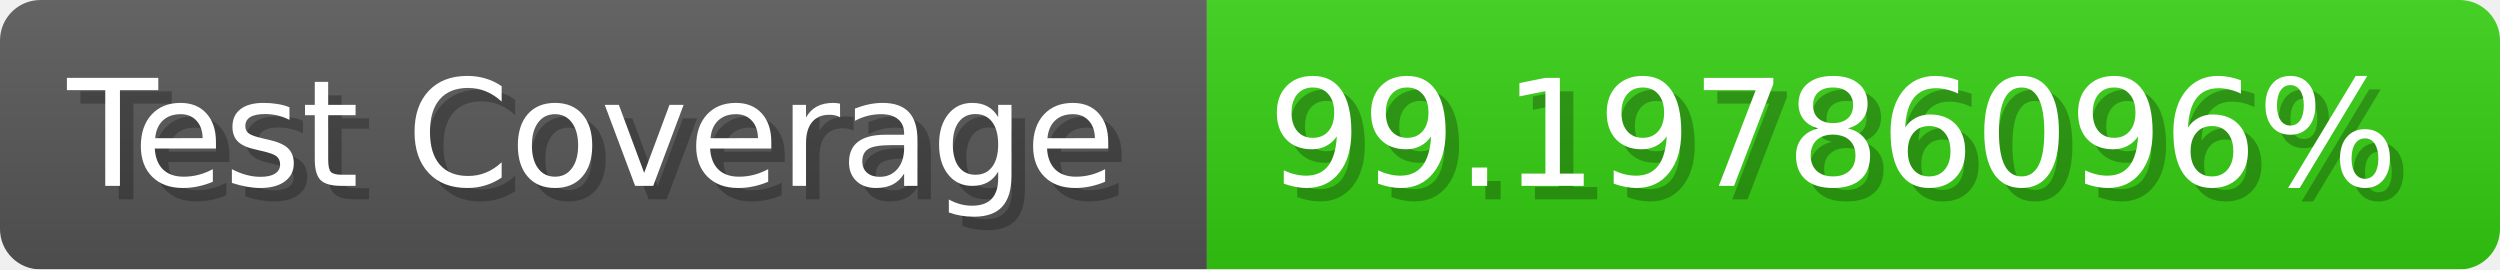
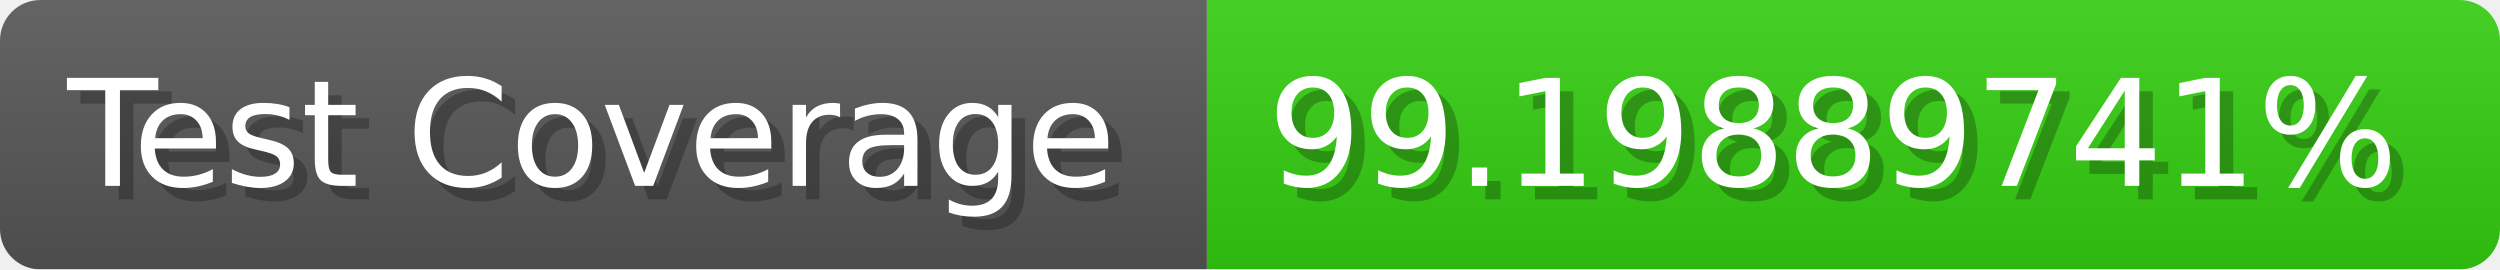
- <svg xmlns="http://www.w3.org/2000/svg" width="185.6" height="20" viewBox="0 0 1856 200" role="img" aria-label="Test Coverage: 99.19786096%">
+ <svg xmlns="http://www.w3.org/2000/svg" width="185.6" height="20" viewBox="0 0 1856 200" role="img" aria-label="Test Coverage: 99.19889741%">
  <linearGradient id="a" x2="0" y2="100%">
    <stop offset="0" stop-opacity=".1" stop-color="#EEE" />
    <stop offset="1" stop-opacity=".1" />
  </linearGradient>
  <mask id="m">
    <rect width="1856" height="200" rx="30" fill="#FFF" />
  </mask>
  <g mask="url(#m)">
    <rect width="896" height="200" fill="#555" />
    <rect width="960" height="200" fill="#3C1" x="896" />
    <rect width="1856" height="200" fill="url(#a)" />
  </g>
  <g aria-hidden="true" fill="#fff" text-anchor="start" font-family="Verdana,DejaVu Sans,sans-serif" font-size="110">
    <text x="60" y="148" textLength="796" fill="#000" opacity="0.25">Test Coverage</text>
    <text x="50" y="138" textLength="796">Test Coverage</text>
-     <text x="951" y="148" textLength="860" fill="#000" opacity="0.25">99.19786096%</text>
-     <text x="941" y="138" textLength="860">99.19786096%</text>
+     <text x="951" y="148" textLength="860" fill="#000" opacity="0.25">99.19889741%</text>
+     <text x="941" y="138" textLength="860">99.19889741%</text>
  </g>
</svg>
